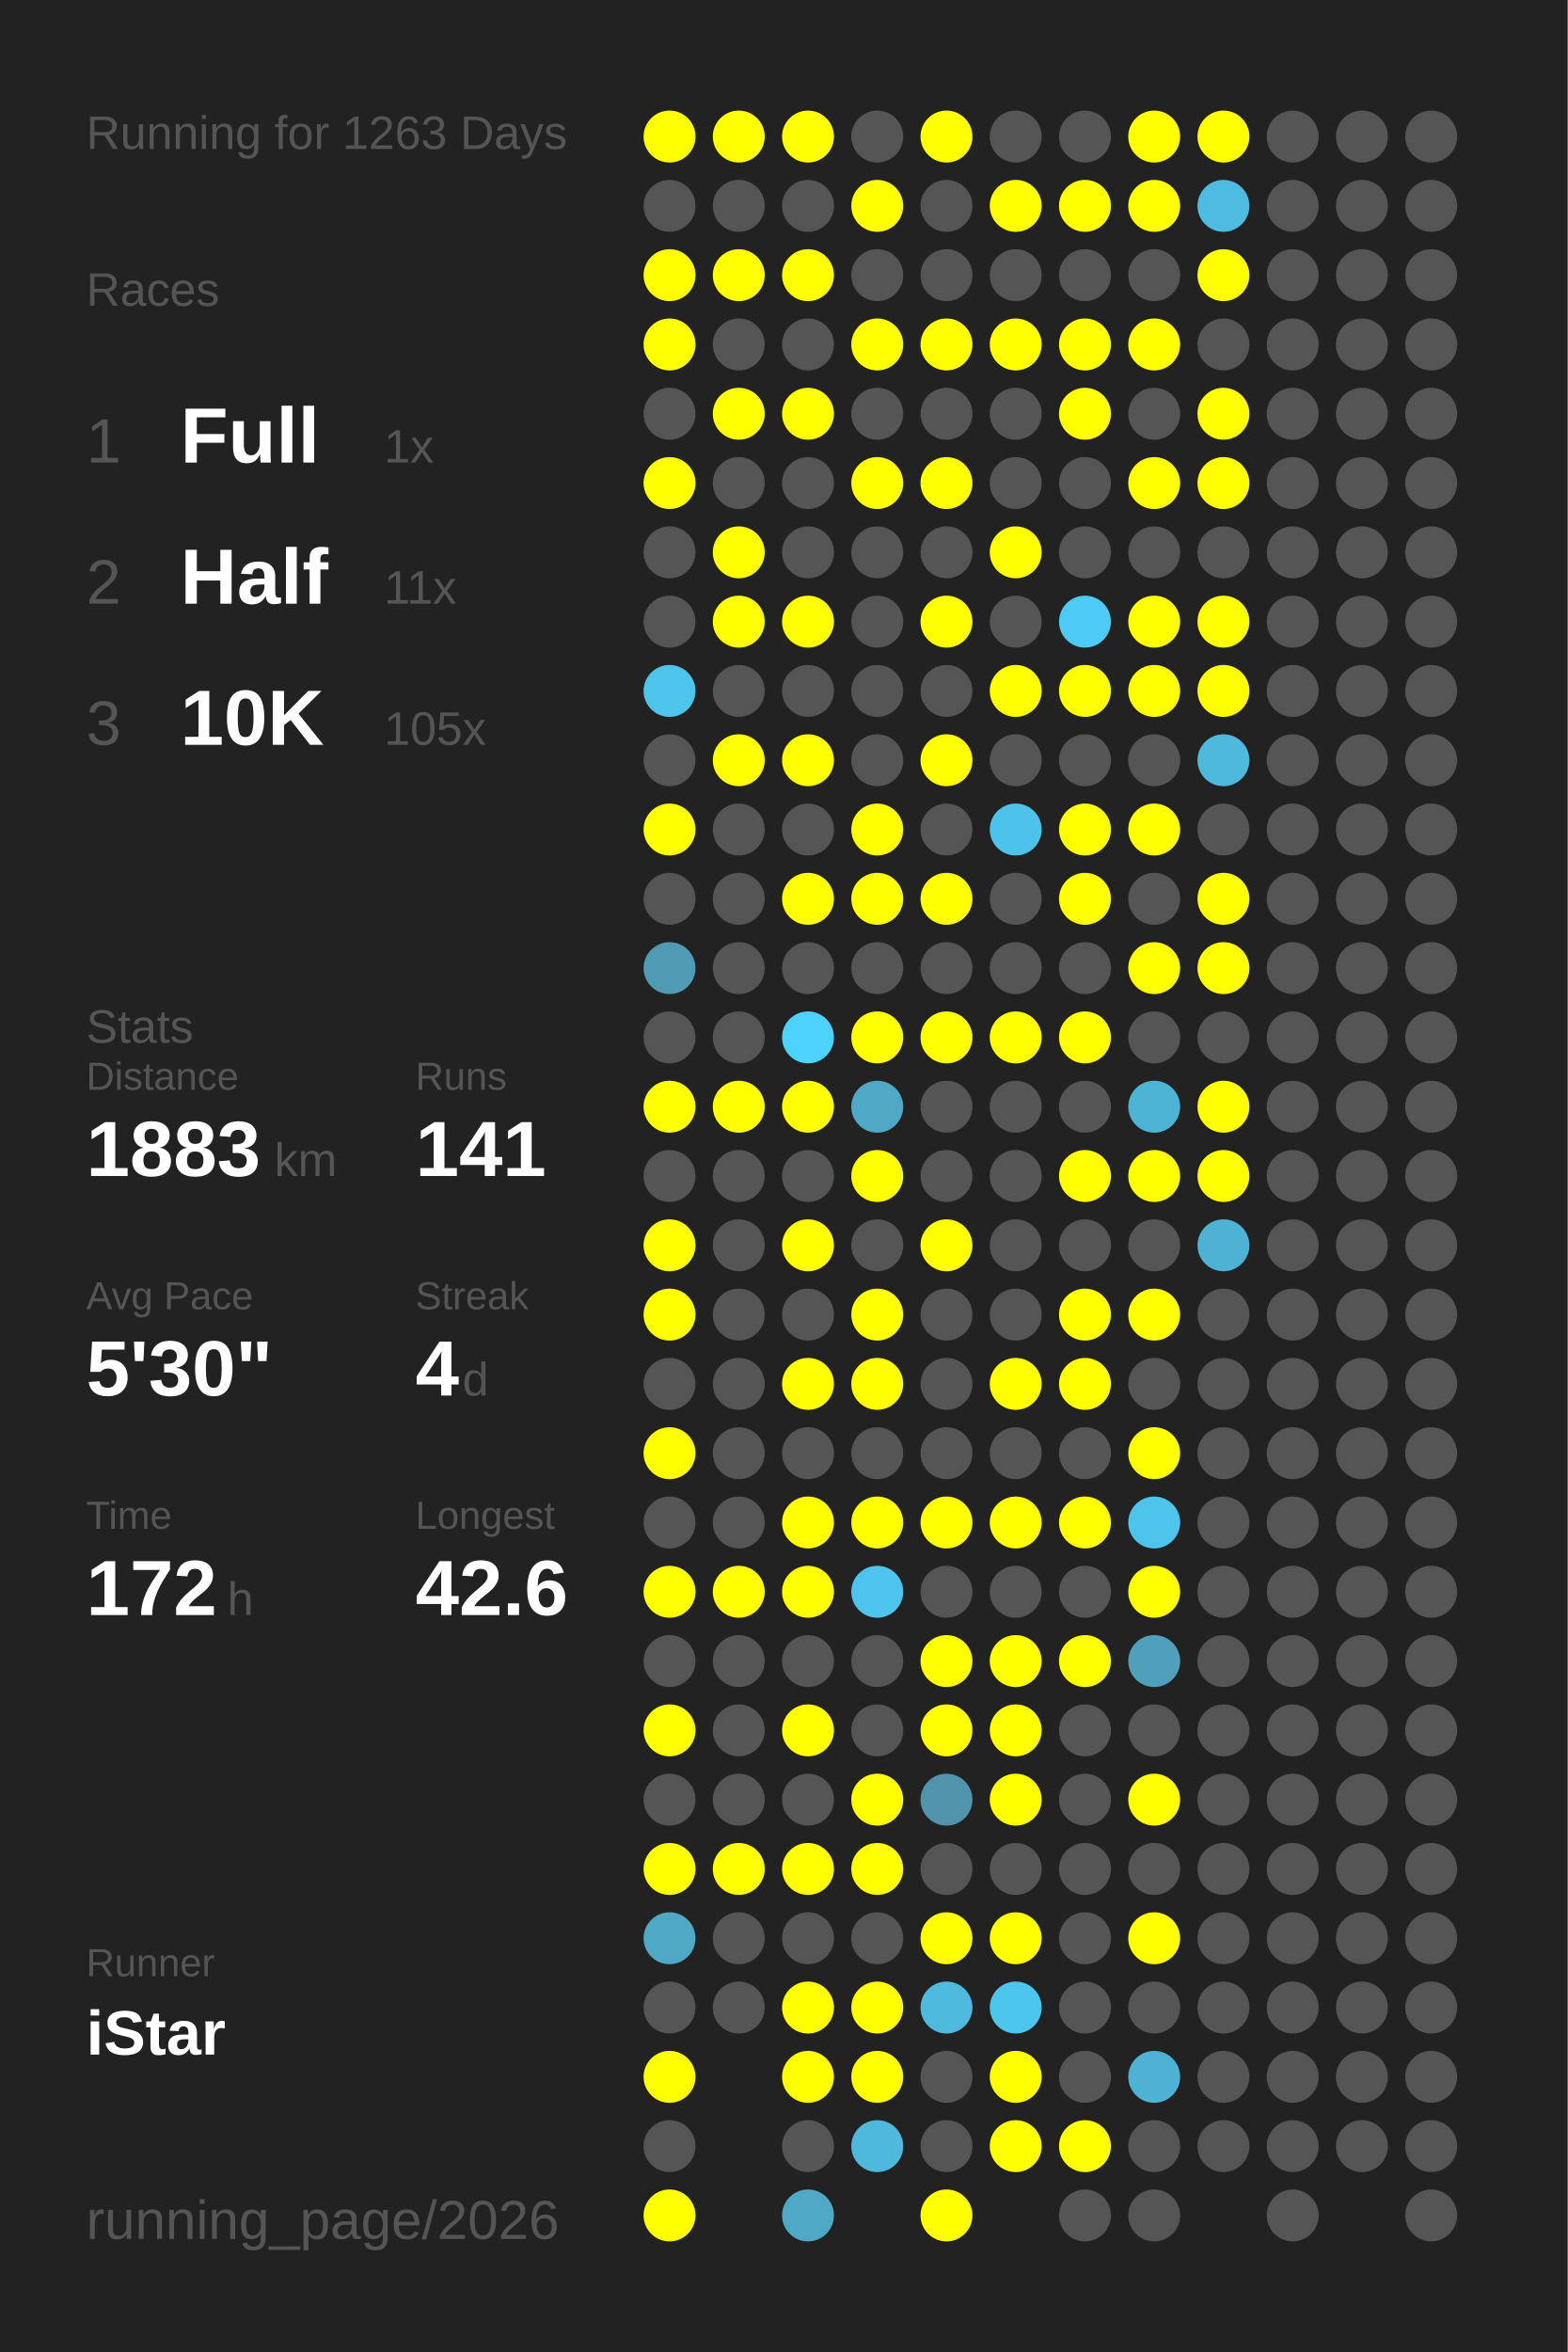
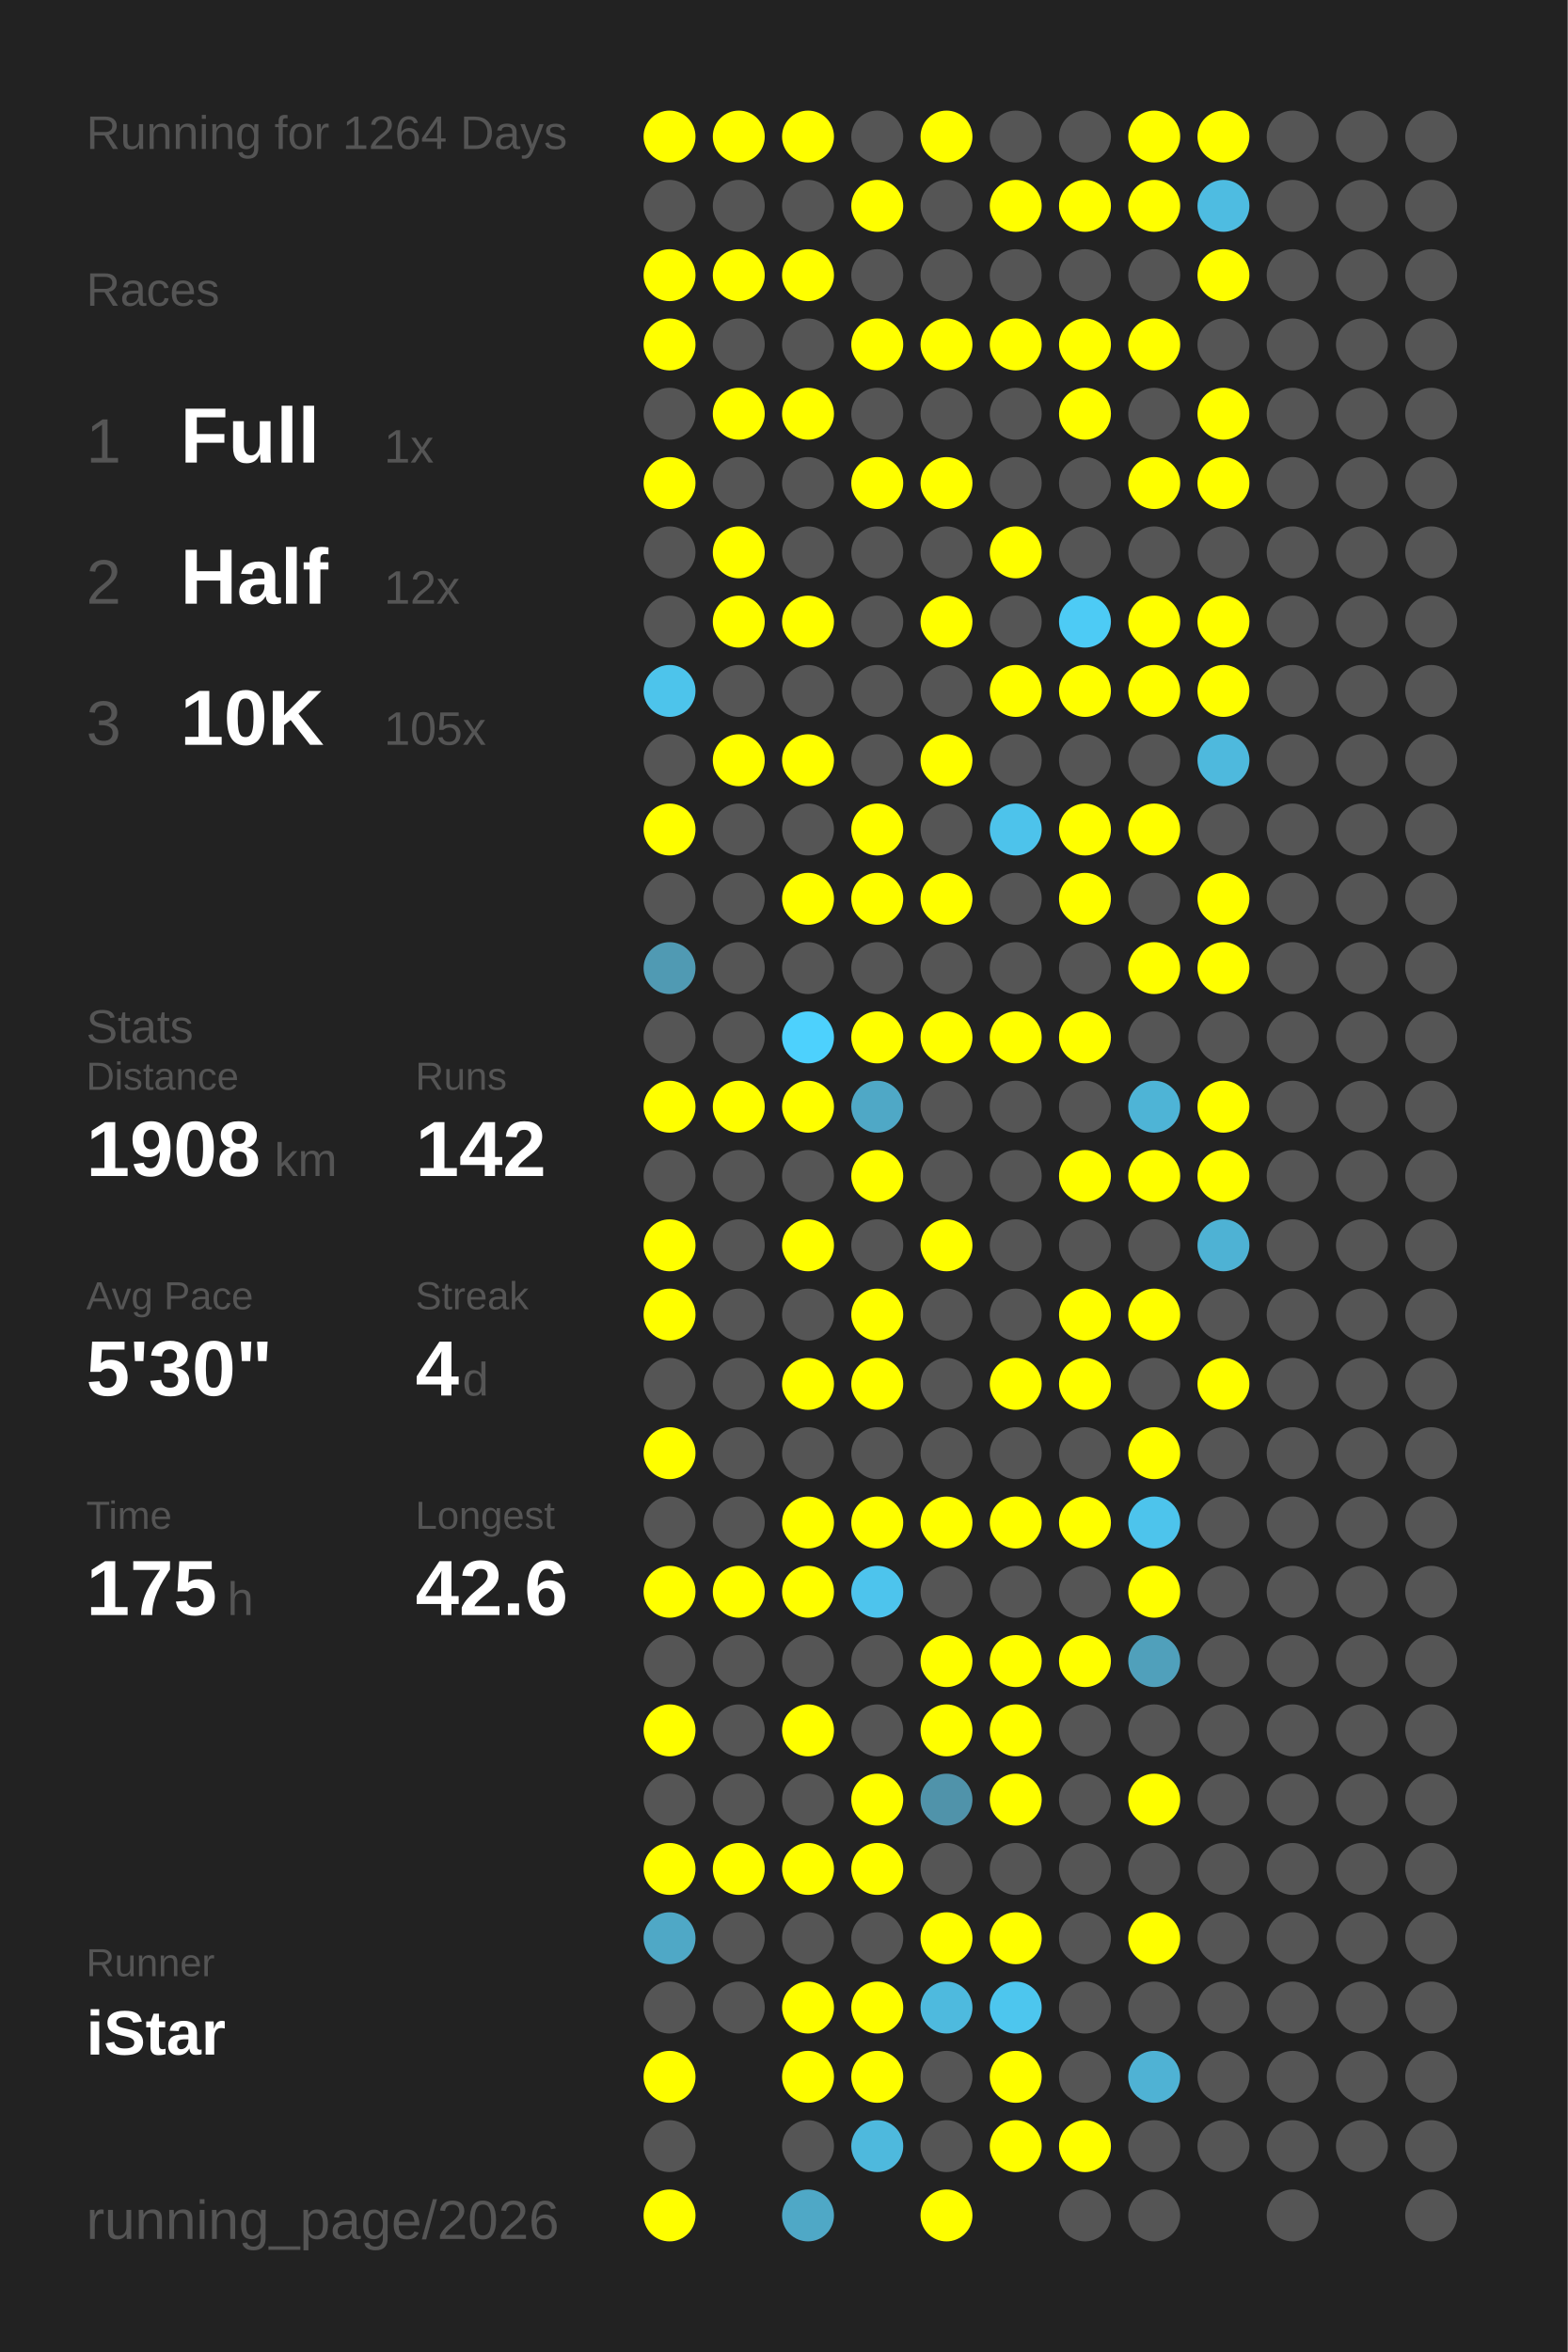
<svg xmlns="http://www.w3.org/2000/svg" baseProfile="full" height="300mm" version="1.1" viewBox="0,0,200,300" width="200mm">
  <defs />
  <rect fill="#222222" height="300" width="200" x="0" y="0" />
-   <text fill="#555555" style="font-size:6px; font-family:Arial;" x="11" y="19">Running for 1263 Days</text>
+   <text fill="#555555" style="font-size:6px; font-family:Arial;" x="11" y="19">Running for 1264 Days</text>
  <text fill="#555555" style="font-size:6px; font-family:Arial;" x="11" y="39">Races</text>
  <text fill="#555555" style="font-size:8px; font-family:Arial;" x="11" y="59">1</text>
  <text fill="#FFFFFF" style="font-size:10px; font-family:Arial; font-weight:bold;" x="23" y="59">Full</text>
  <text fill="#555555" style="font-size:6px; font-family:Arial;" x="49" y="59">1x</text>
  <text fill="#555555" style="font-size:8px; font-family:Arial;" x="11" y="77">2</text>
  <text fill="#FFFFFF" style="font-size:10px; font-family:Arial; font-weight:bold;" x="23" y="77">Half</text>
-   <text fill="#555555" style="font-size:6px; font-family:Arial;" x="49" y="77">11x</text>
+   <text fill="#555555" style="font-size:6px; font-family:Arial;" x="49" y="77">12x</text>
  <text fill="#555555" style="font-size:8px; font-family:Arial;" x="11" y="95">3</text>
  <text fill="#FFFFFF" style="font-size:10px; font-family:Arial; font-weight:bold;" x="23" y="95">10K</text>
  <text fill="#555555" style="font-size:6px; font-family:Arial;" x="49" y="95">105x</text>
  <text fill="#555555" style="font-size:6px; font-family:Arial;" x="11" y="133">Stats</text>
  <text fill="#555555" style="font-size:5px; font-family:Arial;" x="11" y="139">Distance</text>
-   <text fill="#FFFFFF" style="font-size:10px; font-family:Arial; font-weight:bold;" x="11" y="150">1883</text>
+   <text fill="#FFFFFF" style="font-size:10px; font-family:Arial; font-weight:bold;" x="11" y="150">1908</text>
  <text fill="#555555" style="font-size:6px; font-family:Arial;" x="35" y="150">km</text>
  <text fill="#555555" style="font-size:5px; font-family:Arial;" x="53" y="139">Runs</text>
-   <text fill="#FFFFFF" style="font-size:10px; font-family:Arial; font-weight:bold;" x="53" y="150">141</text>
+   <text fill="#FFFFFF" style="font-size:10px; font-family:Arial; font-weight:bold;" x="53" y="150">142</text>
  <text fill="#555555" style="font-size:5px; font-family:Arial;" x="11" y="167">Avg Pace</text>
  <text fill="#FFFFFF" style="font-size:10px; font-family:Arial; font-weight:bold;" x="11" y="178">5'30"</text>
  <text fill="#555555" style="font-size:5px; font-family:Arial;" x="53" y="167">Streak</text>
  <text fill="#FFFFFF" style="font-size:10px; font-family:Arial; font-weight:bold;" x="53" y="178">4</text>
  <text fill="#555555" style="font-size:6px; font-family:Arial;" x="59" y="178">d</text>
  <text fill="#555555" style="font-size:5px; font-family:Arial;" x="11" y="195">Time</text>
-   <text fill="#FFFFFF" style="font-size:10px; font-family:Arial; font-weight:bold;" x="11" y="206">172</text>
+   <text fill="#FFFFFF" style="font-size:10px; font-family:Arial; font-weight:bold;" x="11" y="206">175</text>
  <text fill="#555555" style="font-size:6px; font-family:Arial;" x="29" y="206">h</text>
  <text fill="#555555" style="font-size:5px; font-family:Arial;" x="53" y="195">Longest</text>
  <text fill="#FFFFFF" style="font-size:10px; font-family:Arial; font-weight:bold;" x="53" y="206">42.6</text>
  <text fill="#555555" style="font-size:5px; font-family:Arial;" x="11" y="252.065">Runner</text>
  <text fill="#FFFFFF" style="font-size:8px; font-family:Arial; font-weight:bold;" x="11" y="262.065">iStar</text>
  <text fill="#555555" style="font-size:7px; font-family:Arial;" x="11" y="285.581">running_page/2026</text>
  <circle cx="85.417" cy="17.419" fill="#FFFF00" r="3.312" />
  <circle cx="85.417" cy="26.258" fill="#555555" r="3.312" />
  <circle cx="85.417" cy="35.097" fill="#FFFF00" r="3.312" />
  <circle cx="85.417" cy="43.935" fill="#FFFF00" r="3.312" />
  <circle cx="85.417" cy="52.774" fill="#555555" r="3.312" />
  <circle cx="85.417" cy="61.613" fill="#FFFF00" r="3.312" />
  <circle cx="85.417" cy="70.452" fill="#555555" r="3.312" />
  <circle cx="85.417" cy="79.29" fill="#555555" r="3.312" />
  <circle cx="85.417" cy="88.129" fill="#4dc4eb" r="3.312" />
  <circle cx="85.417" cy="96.968" fill="#555555" r="3.312" />
  <circle cx="85.417" cy="105.806" fill="#FFFF00" r="3.312" />
  <circle cx="85.417" cy="114.645" fill="#555555" r="3.312" />
  <circle cx="85.417" cy="123.484" fill="#509ab3" r="3.312" />
  <circle cx="85.417" cy="132.323" fill="#555555" r="3.312" />
  <circle cx="85.417" cy="141.161" fill="#FFFF00" r="3.312" />
  <circle cx="85.417" cy="150" fill="#555555" r="3.312" />
  <circle cx="85.417" cy="158.839" fill="#FFFF00" r="3.312" />
  <circle cx="85.417" cy="167.677" fill="#FFFF00" r="3.312" />
  <circle cx="85.417" cy="176.516" fill="#555555" r="3.312" />
  <circle cx="85.417" cy="185.355" fill="#FFFF00" r="3.312" />
  <circle cx="85.417" cy="194.194" fill="#555555" r="3.312" />
  <circle cx="85.417" cy="203.032" fill="#FFFF00" r="3.312" />
  <circle cx="85.417" cy="211.871" fill="#555555" r="3.312" />
  <circle cx="85.417" cy="220.71" fill="#FFFF00" r="3.312" />
  <circle cx="85.417" cy="229.548" fill="#555555" r="3.312" />
  <circle cx="85.417" cy="238.387" fill="#FFFF00" r="3.312" />
  <circle cx="85.417" cy="247.226" fill="#4fa8c6" r="3.312" />
  <circle cx="85.417" cy="256.065" fill="#555555" r="3.312" />
  <circle cx="85.417" cy="264.903" fill="#FFFF00" r="3.312" />
  <circle cx="85.417" cy="273.742" fill="#555555" r="3.312" />
  <circle cx="85.417" cy="282.581" fill="#FFFF00" r="3.312" />
  <circle cx="94.25" cy="17.419" fill="#FFFF00" r="3.312" />
  <circle cx="94.25" cy="26.258" fill="#555555" r="3.312" />
  <circle cx="94.25" cy="35.097" fill="#FFFF00" r="3.312" />
  <circle cx="94.25" cy="43.935" fill="#555555" r="3.312" />
  <circle cx="94.25" cy="52.774" fill="#FFFF00" r="3.312" />
  <circle cx="94.25" cy="61.613" fill="#555555" r="3.312" />
  <circle cx="94.25" cy="70.452" fill="#FFFF00" r="3.312" />
  <circle cx="94.25" cy="79.29" fill="#FFFF00" r="3.312" />
  <circle cx="94.25" cy="88.129" fill="#555555" r="3.312" />
  <circle cx="94.25" cy="96.968" fill="#FFFF00" r="3.312" />
  <circle cx="94.25" cy="105.806" fill="#555555" r="3.312" />
  <circle cx="94.25" cy="114.645" fill="#555555" r="3.312" />
  <circle cx="94.25" cy="123.484" fill="#555555" r="3.312" />
  <circle cx="94.25" cy="132.323" fill="#555555" r="3.312" />
  <circle cx="94.25" cy="141.161" fill="#FFFF00" r="3.312" />
  <circle cx="94.25" cy="150" fill="#555555" r="3.312" />
  <circle cx="94.25" cy="158.839" fill="#555555" r="3.312" />
  <circle cx="94.25" cy="167.677" fill="#555555" r="3.312" />
  <circle cx="94.25" cy="176.516" fill="#555555" r="3.312" />
  <circle cx="94.25" cy="185.355" fill="#555555" r="3.312" />
  <circle cx="94.25" cy="194.194" fill="#555555" r="3.312" />
  <circle cx="94.25" cy="203.032" fill="#FFFF00" r="3.312" />
  <circle cx="94.25" cy="211.871" fill="#555555" r="3.312" />
  <circle cx="94.25" cy="220.71" fill="#555555" r="3.312" />
  <circle cx="94.25" cy="229.548" fill="#555555" r="3.312" />
  <circle cx="94.25" cy="238.387" fill="#FFFF00" r="3.312" />
  <circle cx="94.25" cy="247.226" fill="#555555" r="3.312" />
  <circle cx="94.25" cy="256.065" fill="#555555" r="3.312" />
  <circle cx="103.083" cy="17.419" fill="#FFFF00" r="3.312" />
  <circle cx="103.083" cy="26.258" fill="#555555" r="3.312" />
  <circle cx="103.083" cy="35.097" fill="#FFFF00" r="3.312" />
  <circle cx="103.083" cy="43.935" fill="#555555" r="3.312" />
  <circle cx="103.083" cy="52.774" fill="#FFFF00" r="3.312" />
  <circle cx="103.083" cy="61.613" fill="#555555" r="3.312" />
  <circle cx="103.083" cy="70.452" fill="#555555" r="3.312" />
  <circle cx="103.083" cy="79.29" fill="#FFFF00" r="3.312" />
  <circle cx="103.083" cy="88.129" fill="#555555" r="3.312" />
  <circle cx="103.083" cy="96.968" fill="#FFFF00" r="3.312" />
  <circle cx="103.083" cy="105.806" fill="#555555" r="3.312" />
  <circle cx="103.083" cy="114.645" fill="#FFFF00" r="3.312" />
  <circle cx="103.083" cy="123.484" fill="#555555" r="3.312" />
  <circle cx="103.083" cy="132.323" fill="#4dd1fd" r="3.312" />
  <circle cx="103.083" cy="141.161" fill="#FFFF00" r="3.312" />
  <circle cx="103.083" cy="150" fill="#555555" r="3.312" />
  <circle cx="103.083" cy="158.839" fill="#FFFF00" r="3.312" />
  <circle cx="103.083" cy="167.677" fill="#555555" r="3.312" />
  <circle cx="103.083" cy="176.516" fill="#FFFF00" r="3.312" />
  <circle cx="103.083" cy="185.355" fill="#555555" r="3.312" />
  <circle cx="103.083" cy="194.194" fill="#FFFF00" r="3.312" />
  <circle cx="103.083" cy="203.032" fill="#FFFF00" r="3.312" />
  <circle cx="103.083" cy="211.871" fill="#555555" r="3.312" />
  <circle cx="103.083" cy="220.71" fill="#FFFF00" r="3.312" />
  <circle cx="103.083" cy="229.548" fill="#555555" r="3.312" />
  <circle cx="103.083" cy="238.387" fill="#FFFF00" r="3.312" />
  <circle cx="103.083" cy="247.226" fill="#555555" r="3.312" />
  <circle cx="103.083" cy="256.065" fill="#FFFF00" r="3.312" />
  <circle cx="103.083" cy="264.903" fill="#FFFF00" r="3.312" />
  <circle cx="103.083" cy="273.742" fill="#555555" r="3.312" />
  <circle cx="103.083" cy="282.581" fill="#4fa8c6" r="3.312" />
  <circle cx="111.917" cy="17.419" fill="#555555" r="3.312" />
  <circle cx="111.917" cy="26.258" fill="#FFFF00" r="3.312" />
  <circle cx="111.917" cy="35.097" fill="#555555" r="3.312" />
  <circle cx="111.917" cy="43.935" fill="#FFFF00" r="3.312" />
  <circle cx="111.917" cy="52.774" fill="#555555" r="3.312" />
  <circle cx="111.917" cy="61.613" fill="#FFFF00" r="3.312" />
  <circle cx="111.917" cy="70.452" fill="#555555" r="3.312" />
  <circle cx="111.917" cy="79.29" fill="#555555" r="3.312" />
  <circle cx="111.917" cy="88.129" fill="#555555" r="3.312" />
  <circle cx="111.917" cy="96.968" fill="#555555" r="3.312" />
  <circle cx="111.917" cy="105.806" fill="#FFFF00" r="3.312" />
  <circle cx="111.917" cy="114.645" fill="#FFFF00" r="3.312" />
  <circle cx="111.917" cy="123.484" fill="#555555" r="3.312" />
  <circle cx="111.917" cy="132.323" fill="#FFFF00" r="3.312" />
  <circle cx="111.917" cy="141.161" fill="#4fa8c6" r="3.312" />
  <circle cx="111.917" cy="150" fill="#FFFF00" r="3.312" />
  <circle cx="111.917" cy="158.839" fill="#555555" r="3.312" />
  <circle cx="111.917" cy="167.677" fill="#FFFF00" r="3.312" />
  <circle cx="111.917" cy="176.516" fill="#FFFF00" r="3.312" />
  <circle cx="111.917" cy="185.355" fill="#555555" r="3.312" />
  <circle cx="111.917" cy="194.194" fill="#FFFF00" r="3.312" />
  <circle cx="111.917" cy="203.032" fill="#4dc4ed" r="3.312" />
  <circle cx="111.917" cy="211.871" fill="#555555" r="3.312" />
  <circle cx="111.917" cy="220.71" fill="#555555" r="3.312" />
  <circle cx="111.917" cy="229.548" fill="#FFFF00" r="3.312" />
  <circle cx="111.917" cy="238.387" fill="#FFFF00" r="3.312" />
  <circle cx="111.917" cy="247.226" fill="#555555" r="3.312" />
  <circle cx="111.917" cy="256.065" fill="#FFFF00" r="3.312" />
  <circle cx="111.917" cy="264.903" fill="#FFFF00" r="3.312" />
  <circle cx="111.917" cy="273.742" fill="#4eb9dd" r="3.312" />
  <circle cx="120.75" cy="17.419" fill="#FFFF00" r="3.312" />
  <circle cx="120.75" cy="26.258" fill="#555555" r="3.312" />
  <circle cx="120.75" cy="35.097" fill="#555555" r="3.312" />
  <circle cx="120.75" cy="43.935" fill="#FFFF00" r="3.312" />
  <circle cx="120.75" cy="52.774" fill="#555555" r="3.312" />
  <circle cx="120.75" cy="61.613" fill="#FFFF00" r="3.312" />
  <circle cx="120.75" cy="70.452" fill="#555555" r="3.312" />
  <circle cx="120.75" cy="79.29" fill="#FFFF00" r="3.312" />
  <circle cx="120.75" cy="88.129" fill="#555555" r="3.312" />
  <circle cx="120.75" cy="96.968" fill="#FFFF00" r="3.312" />
  <circle cx="120.75" cy="105.806" fill="#555555" r="3.312" />
  <circle cx="120.75" cy="114.645" fill="#FFFF00" r="3.312" />
  <circle cx="120.75" cy="123.484" fill="#555555" r="3.312" />
  <circle cx="120.75" cy="132.323" fill="#FFFF00" r="3.312" />
  <circle cx="120.75" cy="141.161" fill="#555555" r="3.312" />
  <circle cx="120.75" cy="150" fill="#555555" r="3.312" />
  <circle cx="120.75" cy="158.839" fill="#FFFF00" r="3.312" />
  <circle cx="120.75" cy="167.677" fill="#555555" r="3.312" />
  <circle cx="120.75" cy="176.516" fill="#555555" r="3.312" />
  <circle cx="120.75" cy="185.355" fill="#555555" r="3.312" />
  <circle cx="120.75" cy="194.194" fill="#FFFF00" r="3.312" />
  <circle cx="120.75" cy="203.032" fill="#555555" r="3.312" />
  <circle cx="120.75" cy="211.871" fill="#FFFF00" r="3.312" />
  <circle cx="120.75" cy="220.71" fill="#FFFF00" r="3.312" />
  <circle cx="120.75" cy="229.548" fill="#5093aa" r="3.312" />
  <circle cx="120.75" cy="238.387" fill="#555555" r="3.312" />
  <circle cx="120.75" cy="247.226" fill="#FFFF00" r="3.312" />
  <circle cx="120.75" cy="256.065" fill="#4ebade" r="3.312" />
  <circle cx="120.75" cy="264.903" fill="#555555" r="3.312" />
  <circle cx="120.75" cy="273.742" fill="#555555" r="3.312" />
  <circle cx="120.75" cy="282.581" fill="#FFFF00" r="3.312" />
  <circle cx="129.583" cy="17.419" fill="#555555" r="3.312" />
  <circle cx="129.583" cy="26.258" fill="#FFFF00" r="3.312" />
  <circle cx="129.583" cy="35.097" fill="#555555" r="3.312" />
  <circle cx="129.583" cy="43.935" fill="#FFFF00" r="3.312" />
  <circle cx="129.583" cy="52.774" fill="#555555" r="3.312" />
  <circle cx="129.583" cy="61.613" fill="#555555" r="3.312" />
  <circle cx="129.583" cy="70.452" fill="#FFFF00" r="3.312" />
  <circle cx="129.583" cy="79.29" fill="#555555" r="3.312" />
  <circle cx="129.583" cy="88.129" fill="#FFFF00" r="3.312" />
  <circle cx="129.583" cy="96.968" fill="#555555" r="3.312" />
  <circle cx="129.583" cy="105.806" fill="#4dc3eb" r="3.312" />
  <circle cx="129.583" cy="114.645" fill="#555555" r="3.312" />
  <circle cx="129.583" cy="123.484" fill="#555555" r="3.312" />
  <circle cx="129.583" cy="132.323" fill="#FFFF00" r="3.312" />
  <circle cx="129.583" cy="141.161" fill="#555555" r="3.312" />
  <circle cx="129.583" cy="150" fill="#555555" r="3.312" />
  <circle cx="129.583" cy="158.839" fill="#555555" r="3.312" />
  <circle cx="129.583" cy="167.677" fill="#555555" r="3.312" />
  <circle cx="129.583" cy="176.516" fill="#FFFF00" r="3.312" />
  <circle cx="129.583" cy="185.355" fill="#555555" r="3.312" />
  <circle cx="129.583" cy="194.194" fill="#FFFF00" r="3.312" />
  <circle cx="129.583" cy="203.032" fill="#555555" r="3.312" />
  <circle cx="129.583" cy="211.871" fill="#FFFF00" r="3.312" />
  <circle cx="129.583" cy="220.71" fill="#FFFF00" r="3.312" />
  <circle cx="129.583" cy="229.548" fill="#FFFF00" r="3.312" />
  <circle cx="129.583" cy="238.387" fill="#555555" r="3.312" />
  <circle cx="129.583" cy="247.226" fill="#FFFF00" r="3.312" />
  <circle cx="129.583" cy="256.065" fill="#4dc6ee" r="3.312" />
  <circle cx="129.583" cy="264.903" fill="#FFFF00" r="3.312" />
  <circle cx="129.583" cy="273.742" fill="#FFFF00" r="3.312" />
  <circle cx="138.417" cy="17.419" fill="#555555" r="3.312" />
  <circle cx="138.417" cy="26.258" fill="#FFFF00" r="3.312" />
  <circle cx="138.417" cy="35.097" fill="#555555" r="3.312" />
  <circle cx="138.417" cy="43.935" fill="#FFFF00" r="3.312" />
  <circle cx="138.417" cy="52.774" fill="#FFFF00" r="3.312" />
  <circle cx="138.417" cy="61.613" fill="#555555" r="3.312" />
  <circle cx="138.417" cy="70.452" fill="#555555" r="3.312" />
  <circle cx="138.417" cy="79.29" fill="#4dcbf5" r="3.312" />
  <circle cx="138.417" cy="88.129" fill="#FFFF00" r="3.312" />
  <circle cx="138.417" cy="96.968" fill="#555555" r="3.312" />
  <circle cx="138.417" cy="105.806" fill="#FFFF00" r="3.312" />
  <circle cx="138.417" cy="114.645" fill="#FFFF00" r="3.312" />
  <circle cx="138.417" cy="123.484" fill="#555555" r="3.312" />
  <circle cx="138.417" cy="132.323" fill="#FFFF00" r="3.312" />
  <circle cx="138.417" cy="141.161" fill="#555555" r="3.312" />
  <circle cx="138.417" cy="150" fill="#FFFF00" r="3.312" />
  <circle cx="138.417" cy="158.839" fill="#555555" r="3.312" />
  <circle cx="138.417" cy="167.677" fill="#FFFF00" r="3.312" />
  <circle cx="138.417" cy="176.516" fill="#FFFF00" r="3.312" />
  <circle cx="138.417" cy="185.355" fill="#555555" r="3.312" />
  <circle cx="138.417" cy="194.194" fill="#FFFF00" r="3.312" />
  <circle cx="138.417" cy="203.032" fill="#555555" r="3.312" />
  <circle cx="138.417" cy="211.871" fill="#FFFF00" r="3.312" />
  <circle cx="138.417" cy="220.71" fill="#555555" r="3.312" />
  <circle cx="138.417" cy="229.548" fill="#555555" r="3.312" />
  <circle cx="138.417" cy="238.387" fill="#555555" r="3.312" />
  <circle cx="138.417" cy="247.226" fill="#555555" r="3.312" />
  <circle cx="138.417" cy="256.065" fill="#555555" r="3.312" />
  <circle cx="138.417" cy="264.903" fill="#555555" r="3.312" />
  <circle cx="138.417" cy="273.742" fill="#FFFF00" r="3.312" />
  <circle cx="138.417" cy="282.581" fill="#555555" r="3.312" />
  <circle cx="147.25" cy="17.419" fill="#FFFF00" r="3.312" />
  <circle cx="147.25" cy="26.258" fill="#FFFF00" r="3.312" />
  <circle cx="147.25" cy="35.097" fill="#555555" r="3.312" />
  <circle cx="147.25" cy="43.935" fill="#FFFF00" r="3.312" />
  <circle cx="147.25" cy="52.774" fill="#555555" r="3.312" />
  <circle cx="147.25" cy="61.613" fill="#FFFF00" r="3.312" />
  <circle cx="147.25" cy="70.452" fill="#555555" r="3.312" />
  <circle cx="147.25" cy="79.29" fill="#FFFF00" r="3.312" />
  <circle cx="147.25" cy="88.129" fill="#FFFF00" r="3.312" />
  <circle cx="147.25" cy="96.968" fill="#555555" r="3.312" />
  <circle cx="147.25" cy="105.806" fill="#FFFF00" r="3.312" />
  <circle cx="147.25" cy="114.645" fill="#555555" r="3.312" />
  <circle cx="147.25" cy="123.484" fill="#FFFF00" r="3.312" />
  <circle cx="147.25" cy="132.323" fill="#555555" r="3.312" />
  <circle cx="147.25" cy="141.161" fill="#4eb4d6" r="3.312" />
  <circle cx="147.25" cy="150" fill="#FFFF00" r="3.312" />
  <circle cx="147.25" cy="158.839" fill="#555555" r="3.312" />
  <circle cx="147.25" cy="167.677" fill="#FFFF00" r="3.312" />
  <circle cx="147.25" cy="176.516" fill="#555555" r="3.312" />
  <circle cx="147.25" cy="185.355" fill="#FFFF00" r="3.312" />
  <circle cx="147.25" cy="194.194" fill="#4dc4ec" r="3.312" />
  <circle cx="147.25" cy="203.032" fill="#FFFF00" r="3.312" />
  <circle cx="147.25" cy="211.871" fill="#50a0bb" r="3.312" />
  <circle cx="147.25" cy="220.71" fill="#555555" r="3.312" />
  <circle cx="147.25" cy="229.548" fill="#FFFF00" r="3.312" />
  <circle cx="147.25" cy="238.387" fill="#555555" r="3.312" />
  <circle cx="147.25" cy="247.226" fill="#FFFF00" r="3.312" />
  <circle cx="147.25" cy="256.065" fill="#555555" r="3.312" />
  <circle cx="147.25" cy="264.903" fill="#4fb2d4" r="3.312" />
  <circle cx="147.25" cy="273.742" fill="#555555" r="3.312" />
  <circle cx="147.25" cy="282.581" fill="#555555" r="3.312" />
  <circle cx="156.083" cy="17.419" fill="#FFFF00" r="3.312" />
  <circle cx="156.083" cy="26.258" fill="#4ebce1" r="3.312" />
  <circle cx="156.083" cy="35.097" fill="#FFFF00" r="3.312" />
  <circle cx="156.083" cy="43.935" fill="#555555" r="3.312" />
  <circle cx="156.083" cy="52.774" fill="#FFFF00" r="3.312" />
  <circle cx="156.083" cy="61.613" fill="#FFFF00" r="3.312" />
  <circle cx="156.083" cy="70.452" fill="#555555" r="3.312" />
  <circle cx="156.083" cy="79.29" fill="#FFFF00" r="3.312" />
  <circle cx="156.083" cy="88.129" fill="#FFFF00" r="3.312" />
  <circle cx="156.083" cy="96.968" fill="#4eb9dd" r="3.312" />
  <circle cx="156.083" cy="105.806" fill="#555555" r="3.312" />
  <circle cx="156.083" cy="114.645" fill="#FFFF00" r="3.312" />
  <circle cx="156.083" cy="123.484" fill="#FFFF00" r="3.312" />
  <circle cx="156.083" cy="132.323" fill="#555555" r="3.312" />
  <circle cx="156.083" cy="141.161" fill="#FFFF00" r="3.312" />
  <circle cx="156.083" cy="150" fill="#FFFF00" r="3.312" />
  <circle cx="156.083" cy="158.839" fill="#4eb2d4" r="3.312" />
  <circle cx="156.083" cy="167.677" fill="#555555" r="3.312" />
-   <circle cx="156.083" cy="176.516" fill="#555555" r="3.312" />
+   <circle cx="156.083" cy="176.516" fill="#FFFF00" r="3.312" />
  <circle cx="156.083" cy="185.355" fill="#555555" r="3.312" />
  <circle cx="156.083" cy="194.194" fill="#555555" r="3.312" />
  <circle cx="156.083" cy="203.032" fill="#555555" r="3.312" />
  <circle cx="156.083" cy="211.871" fill="#555555" r="3.312" />
  <circle cx="156.083" cy="220.71" fill="#555555" r="3.312" />
  <circle cx="156.083" cy="229.548" fill="#555555" r="3.312" />
  <circle cx="156.083" cy="238.387" fill="#555555" r="3.312" />
  <circle cx="156.083" cy="247.226" fill="#555555" r="3.312" />
  <circle cx="156.083" cy="256.065" fill="#555555" r="3.312" />
  <circle cx="156.083" cy="264.903" fill="#555555" r="3.312" />
  <circle cx="156.083" cy="273.742" fill="#555555" r="3.312" />
  <circle cx="164.917" cy="17.419" fill="#555555" r="3.312" />
  <circle cx="164.917" cy="26.258" fill="#555555" r="3.312" />
  <circle cx="164.917" cy="35.097" fill="#555555" r="3.312" />
  <circle cx="164.917" cy="43.935" fill="#555555" r="3.312" />
  <circle cx="164.917" cy="52.774" fill="#555555" r="3.312" />
  <circle cx="164.917" cy="61.613" fill="#555555" r="3.312" />
  <circle cx="164.917" cy="70.452" fill="#555555" r="3.312" />
  <circle cx="164.917" cy="79.29" fill="#555555" r="3.312" />
  <circle cx="164.917" cy="88.129" fill="#555555" r="3.312" />
  <circle cx="164.917" cy="96.968" fill="#555555" r="3.312" />
  <circle cx="164.917" cy="105.806" fill="#555555" r="3.312" />
  <circle cx="164.917" cy="114.645" fill="#555555" r="3.312" />
  <circle cx="164.917" cy="123.484" fill="#555555" r="3.312" />
  <circle cx="164.917" cy="132.323" fill="#555555" r="3.312" />
  <circle cx="164.917" cy="141.161" fill="#555555" r="3.312" />
  <circle cx="164.917" cy="150" fill="#555555" r="3.312" />
  <circle cx="164.917" cy="158.839" fill="#555555" r="3.312" />
  <circle cx="164.917" cy="167.677" fill="#555555" r="3.312" />
  <circle cx="164.917" cy="176.516" fill="#555555" r="3.312" />
  <circle cx="164.917" cy="185.355" fill="#555555" r="3.312" />
  <circle cx="164.917" cy="194.194" fill="#555555" r="3.312" />
  <circle cx="164.917" cy="203.032" fill="#555555" r="3.312" />
  <circle cx="164.917" cy="211.871" fill="#555555" r="3.312" />
  <circle cx="164.917" cy="220.71" fill="#555555" r="3.312" />
  <circle cx="164.917" cy="229.548" fill="#555555" r="3.312" />
  <circle cx="164.917" cy="238.387" fill="#555555" r="3.312" />
  <circle cx="164.917" cy="247.226" fill="#555555" r="3.312" />
  <circle cx="164.917" cy="256.065" fill="#555555" r="3.312" />
  <circle cx="164.917" cy="264.903" fill="#555555" r="3.312" />
  <circle cx="164.917" cy="273.742" fill="#555555" r="3.312" />
  <circle cx="164.917" cy="282.581" fill="#555555" r="3.312" />
  <circle cx="173.75" cy="17.419" fill="#555555" r="3.312" />
  <circle cx="173.75" cy="26.258" fill="#555555" r="3.312" />
  <circle cx="173.75" cy="35.097" fill="#555555" r="3.312" />
  <circle cx="173.75" cy="43.935" fill="#555555" r="3.312" />
  <circle cx="173.75" cy="52.774" fill="#555555" r="3.312" />
  <circle cx="173.75" cy="61.613" fill="#555555" r="3.312" />
  <circle cx="173.75" cy="70.452" fill="#555555" r="3.312" />
  <circle cx="173.75" cy="79.29" fill="#555555" r="3.312" />
  <circle cx="173.75" cy="88.129" fill="#555555" r="3.312" />
  <circle cx="173.75" cy="96.968" fill="#555555" r="3.312" />
  <circle cx="173.75" cy="105.806" fill="#555555" r="3.312" />
  <circle cx="173.75" cy="114.645" fill="#555555" r="3.312" />
  <circle cx="173.75" cy="123.484" fill="#555555" r="3.312" />
  <circle cx="173.75" cy="132.323" fill="#555555" r="3.312" />
  <circle cx="173.75" cy="141.161" fill="#555555" r="3.312" />
  <circle cx="173.75" cy="150" fill="#555555" r="3.312" />
  <circle cx="173.75" cy="158.839" fill="#555555" r="3.312" />
  <circle cx="173.75" cy="167.677" fill="#555555" r="3.312" />
  <circle cx="173.75" cy="176.516" fill="#555555" r="3.312" />
  <circle cx="173.75" cy="185.355" fill="#555555" r="3.312" />
  <circle cx="173.75" cy="194.194" fill="#555555" r="3.312" />
  <circle cx="173.75" cy="203.032" fill="#555555" r="3.312" />
  <circle cx="173.75" cy="211.871" fill="#555555" r="3.312" />
  <circle cx="173.75" cy="220.71" fill="#555555" r="3.312" />
  <circle cx="173.75" cy="229.548" fill="#555555" r="3.312" />
  <circle cx="173.75" cy="238.387" fill="#555555" r="3.312" />
  <circle cx="173.75" cy="247.226" fill="#555555" r="3.312" />
  <circle cx="173.75" cy="256.065" fill="#555555" r="3.312" />
  <circle cx="173.75" cy="264.903" fill="#555555" r="3.312" />
  <circle cx="173.75" cy="273.742" fill="#555555" r="3.312" />
  <circle cx="182.583" cy="17.419" fill="#555555" r="3.312" />
  <circle cx="182.583" cy="26.258" fill="#555555" r="3.312" />
  <circle cx="182.583" cy="35.097" fill="#555555" r="3.312" />
  <circle cx="182.583" cy="43.935" fill="#555555" r="3.312" />
  <circle cx="182.583" cy="52.774" fill="#555555" r="3.312" />
  <circle cx="182.583" cy="61.613" fill="#555555" r="3.312" />
  <circle cx="182.583" cy="70.452" fill="#555555" r="3.312" />
  <circle cx="182.583" cy="79.29" fill="#555555" r="3.312" />
  <circle cx="182.583" cy="88.129" fill="#555555" r="3.312" />
  <circle cx="182.583" cy="96.968" fill="#555555" r="3.312" />
  <circle cx="182.583" cy="105.806" fill="#555555" r="3.312" />
  <circle cx="182.583" cy="114.645" fill="#555555" r="3.312" />
  <circle cx="182.583" cy="123.484" fill="#555555" r="3.312" />
  <circle cx="182.583" cy="132.323" fill="#555555" r="3.312" />
  <circle cx="182.583" cy="141.161" fill="#555555" r="3.312" />
  <circle cx="182.583" cy="150" fill="#555555" r="3.312" />
  <circle cx="182.583" cy="158.839" fill="#555555" r="3.312" />
  <circle cx="182.583" cy="167.677" fill="#555555" r="3.312" />
  <circle cx="182.583" cy="176.516" fill="#555555" r="3.312" />
  <circle cx="182.583" cy="185.355" fill="#555555" r="3.312" />
  <circle cx="182.583" cy="194.194" fill="#555555" r="3.312" />
  <circle cx="182.583" cy="203.032" fill="#555555" r="3.312" />
  <circle cx="182.583" cy="211.871" fill="#555555" r="3.312" />
  <circle cx="182.583" cy="220.71" fill="#555555" r="3.312" />
  <circle cx="182.583" cy="229.548" fill="#555555" r="3.312" />
  <circle cx="182.583" cy="238.387" fill="#555555" r="3.312" />
  <circle cx="182.583" cy="247.226" fill="#555555" r="3.312" />
  <circle cx="182.583" cy="256.065" fill="#555555" r="3.312" />
  <circle cx="182.583" cy="264.903" fill="#555555" r="3.312" />
  <circle cx="182.583" cy="273.742" fill="#555555" r="3.312" />
  <circle cx="182.583" cy="282.581" fill="#555555" r="3.312" />
</svg>
